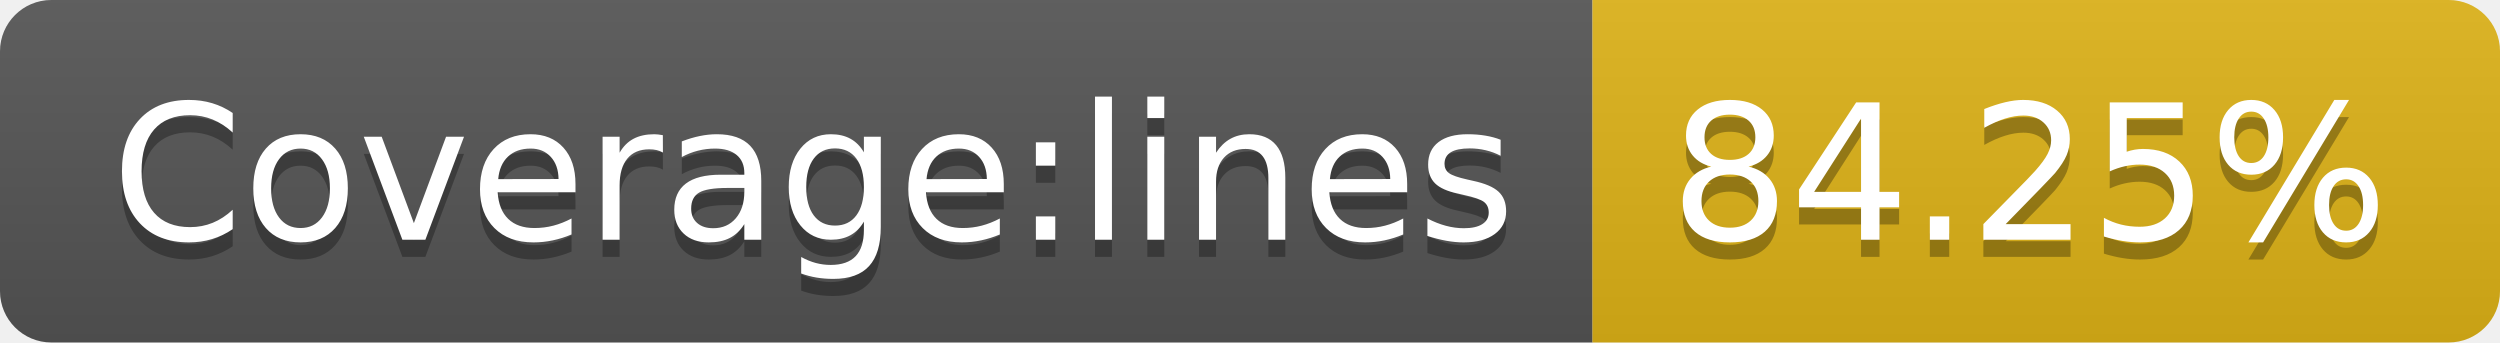
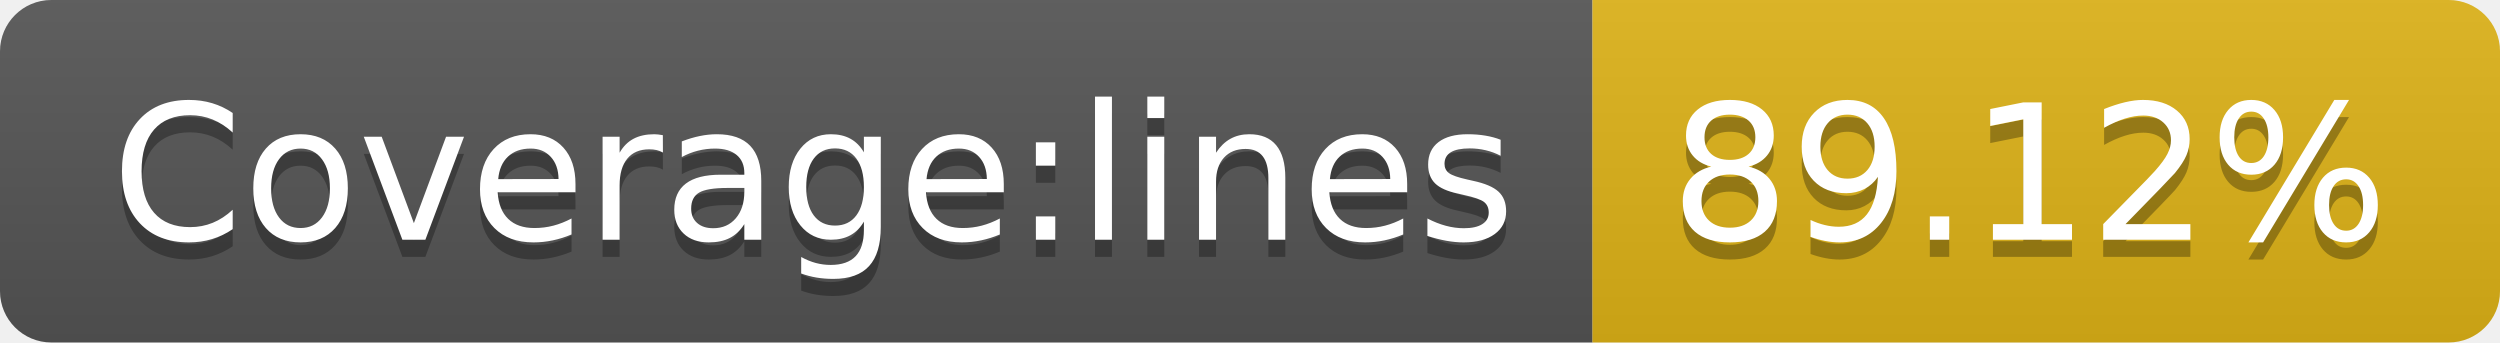
- <svg xmlns="http://www.w3.org/2000/svg" width="146" height="20" role="img" aria-label="Coverage:lines: 84.25%">
+ <svg xmlns="http://www.w3.org/2000/svg" width="146" height="20" role="img" aria-label="Coverage:lines: 89.12%">
  <linearGradient id="s" x2="0" y2="100%">
    <stop offset="0" stop-color="#bbb" stop-opacity=".1" />
    <stop offset="1" stop-opacity=".1" />
  </linearGradient>
  <clipPath id="r">
    <rect width="146" height="20" rx="3" fill="#fff" />
  </clipPath>
  <g clip-path="url(#r)">
    <rect width="93" height="20" fill="#555" />
    <rect x="93" width="53" height="20" fill="#dfb317" />
    <rect width="146" height="20" fill="url(#s)" />
  </g>
  <g fill="#fff" text-anchor="middle" font-family="Verdana,Geneva,DejaVu Sans,sans-serif" text-rendering="geometricPrecision" font-size="110">
    <text aria-hidden="true" x="475" y="150" fill="#010101" fill-opacity=".3" transform="scale(.1)" textLength="830">Coverage:lines</text>
    <text x="475" y="140" transform="scale(.1)" fill="#fff" textLength="830">Coverage:lines</text>
-     <text aria-hidden="true" x="1185" y="150" fill="#010101" fill-opacity=".3" transform="scale(.1)" textLength="430">84.25%</text>
-     <text x="1185" y="140" transform="scale(.1)" fill="#fff" textLength="430">84.25%</text>
+     <text aria-hidden="true" x="1185" y="150" fill="#010101" fill-opacity=".3" transform="scale(.1)" textLength="430">89.12%</text>
+     <text x="1185" y="140" transform="scale(.1)" fill="#fff" textLength="430">89.12%</text>
  </g>
</svg>
